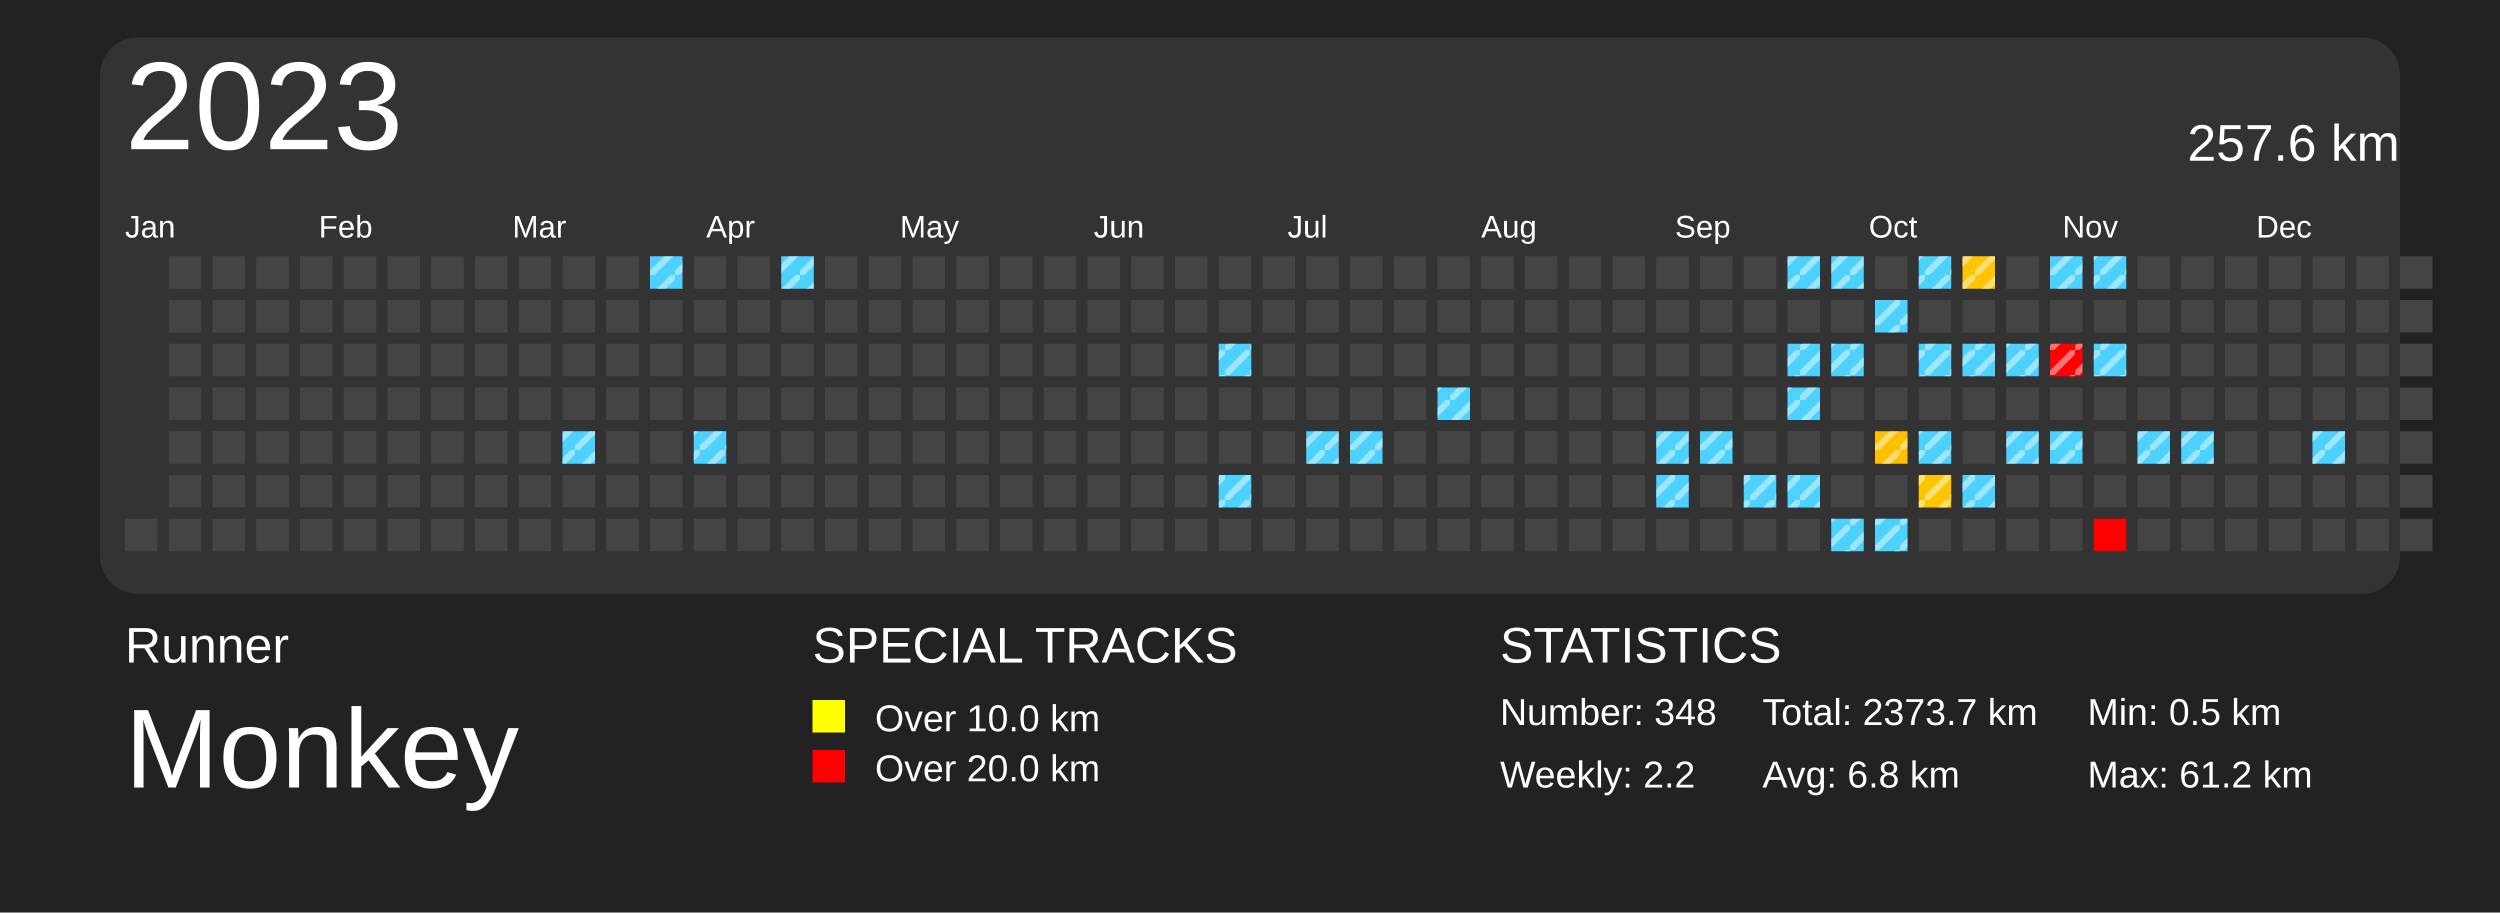
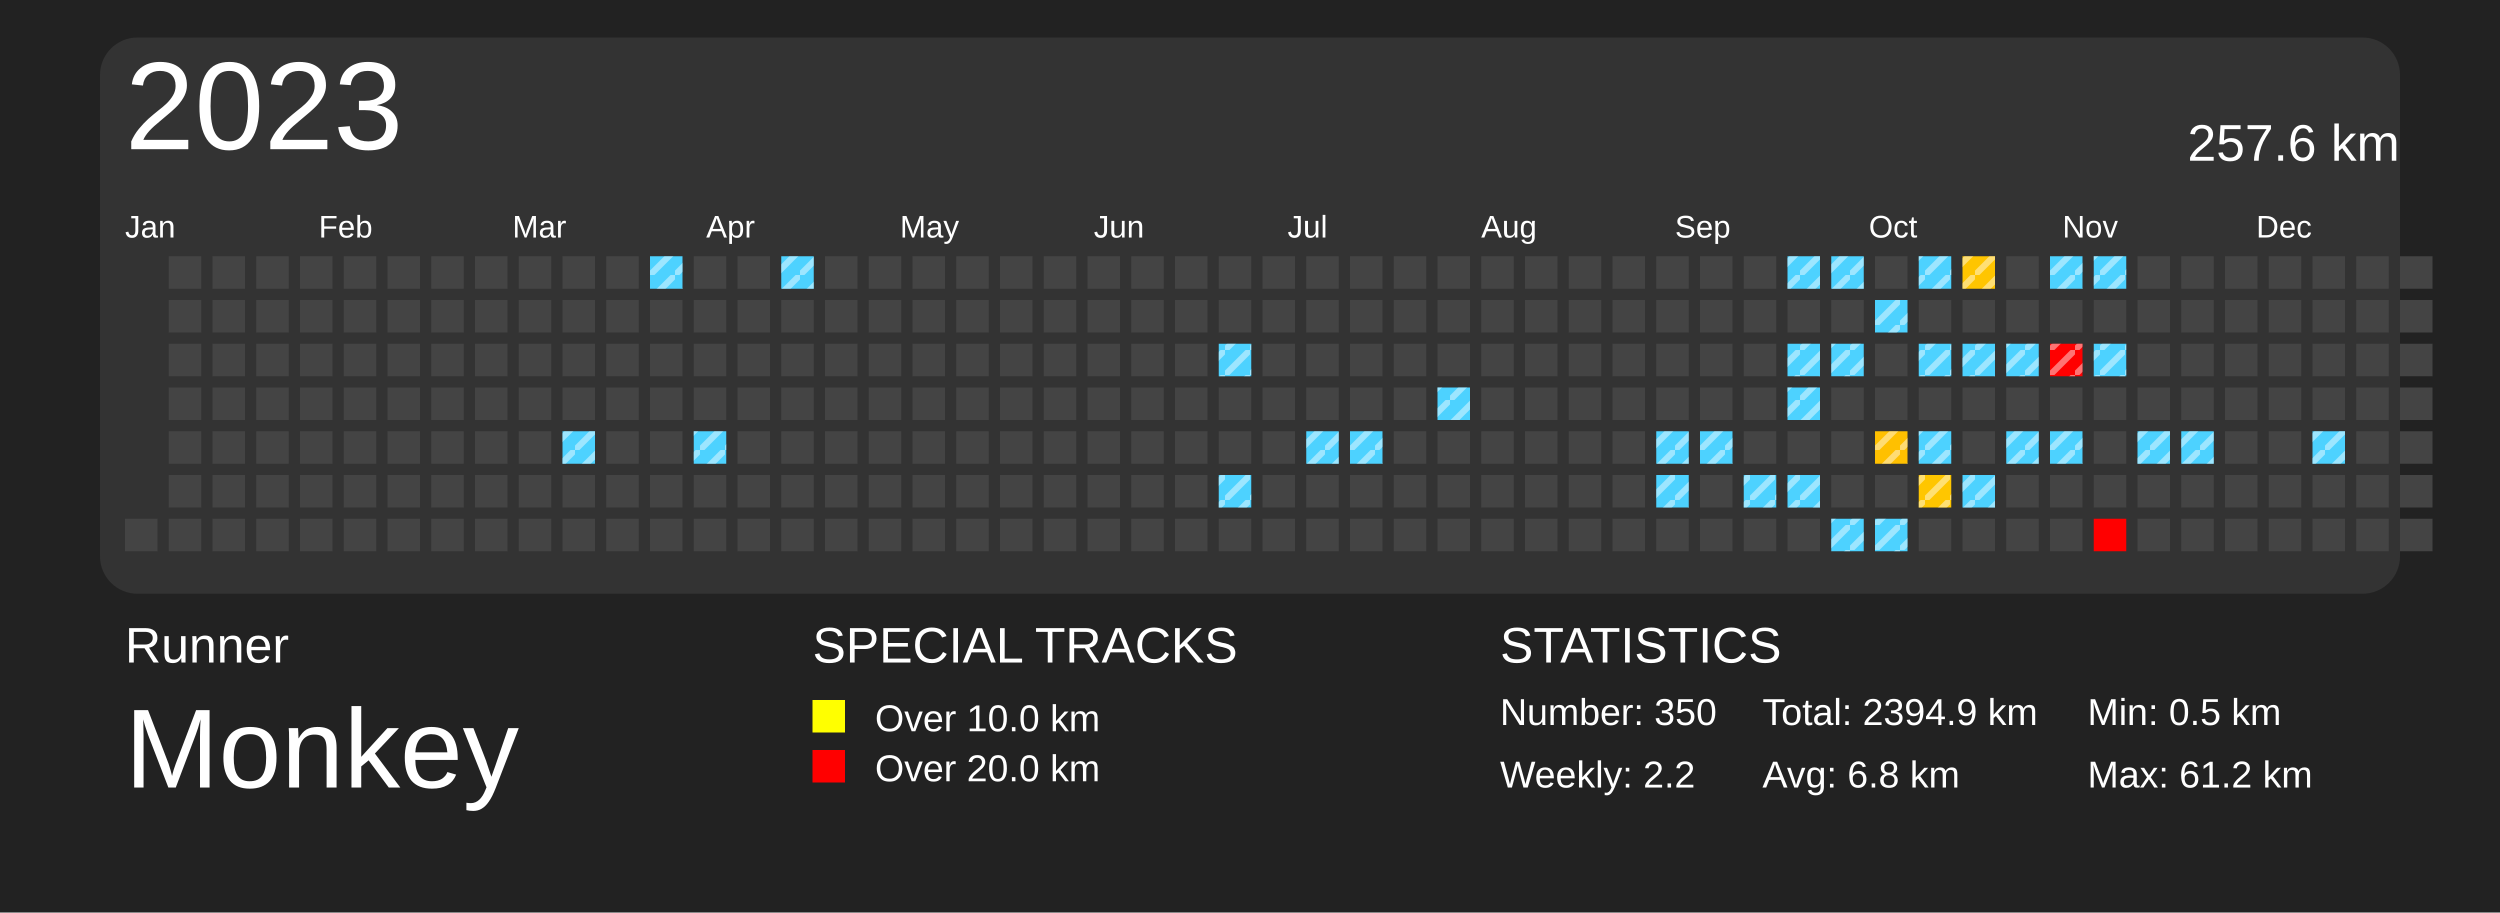
<svg xmlns="http://www.w3.org/2000/svg" baseProfile="full" height="73mm" version="1.1" viewBox="0,0,200,73" width="200mm">
  <defs>
    <pattern height="2" id="indoor-stripe" patternUnits="userSpaceOnUse" width="2">
      <line stroke="white" stroke-opacity="0.45" stroke-width="0.5" x1="0" x2="2" y1="2" y2="0" />
    </pattern>
  </defs>
  <rect fill="#222222" height="73" width="200" x="0" y="0" />
  <text fill="#FFFFFF" style="font-size:4px; font-family:Arial" x="10" y="53">Runner</text>
  <text fill="#FFFFFF" style="font-size:9px; font-family:Arial" x="10" y="63">Monkey</text>
  <text fill="#FFFFFF" style="font-size:4px; font-family:Arial" x="65" y="53">SPECIAL TRACKS</text>
  <rect fill="yellow" height="2.6" width="2.6" x="65" y="56" />
  <text fill="#FFFFFF" style="font-size:3px; font-family:Arial" x="70" y="58.5">Over 10.0 km</text>
  <rect fill="red" height="2.6" width="2.6" x="65" y="60" />
  <text fill="#FFFFFF" style="font-size:3px; font-family:Arial" x="70" y="62.5">Over 20.0 km</text>
  <text fill="#FFFFFF" style="font-size:4px; font-family:Arial" x="120" y="53">STATISTICS</text>
-   <text fill="#FFFFFF" style="font-size:3px; font-family:Arial" x="120" y="58">Number: 348</text>
+   <text fill="#FFFFFF" style="font-size:3px; font-family:Arial" x="120" y="58">Number: 350</text>
  <text fill="#FFFFFF" style="font-size:3px; font-family:Arial" x="120" y="63">Weekly: 2.2</text>
-   <text fill="#FFFFFF" style="font-size:3px; font-family:Arial" x="141" y="58">Total: 2373.7 km</text>
+   <text fill="#FFFFFF" style="font-size:3px; font-family:Arial" x="141" y="58">Total: 2394.9 km</text>
  <text fill="#FFFFFF" style="font-size:3px; font-family:Arial" x="141" y="63">Avg: 6.8 km</text>
  <text fill="#FFFFFF" style="font-size:3px; font-family:Arial" x="167" y="58">Min: 0.5 km</text>
  <text fill="#FFFFFF" style="font-size:3px; font-family:Arial" x="167" y="63">Max: 61.2 km</text>
  <rect fill="#333" height="44.5" rx="3" ry="3" width="184" x="8" y="3" />
  <text dominant-baseline="hanging" fill="#FFFFFF" style="font-size:10.0px; font-family:Arial;" x="10" y="5">2023</text>
  <text dominant-baseline="hanging" fill="#FFFFFF" style="font-size:4.125px; font-family:Arial;" x="175" y="10">257.6 km</text>
  <text fill="#FFFFFF" style="font-size:2.5px; font-family:Arial" x="10.0" y="19">Jan</text>
  <text fill="#FFFFFF" style="font-size:2.5px; font-family:Arial" x="25.5" y="19">Feb</text>
  <text fill="#FFFFFF" style="font-size:2.5px; font-family:Arial" x="41.0" y="19">Mar</text>
  <text fill="#FFFFFF" style="font-size:2.5px; font-family:Arial" x="56.5" y="19">Apr</text>
  <text fill="#FFFFFF" style="font-size:2.5px; font-family:Arial" x="72.0" y="19">May</text>
  <text fill="#FFFFFF" style="font-size:2.5px; font-family:Arial" x="87.5" y="19">Jun</text>
  <text fill="#FFFFFF" style="font-size:2.5px; font-family:Arial" x="103.0" y="19">Jul</text>
  <text fill="#FFFFFF" style="font-size:2.5px; font-family:Arial" x="118.5" y="19">Aug</text>
  <text fill="#FFFFFF" style="font-size:2.5px; font-family:Arial" x="134.0" y="19">Sep</text>
  <text fill="#FFFFFF" style="font-size:2.5px; font-family:Arial" x="149.5" y="19">Oct</text>
  <text fill="#FFFFFF" style="font-size:2.5px; font-family:Arial" x="165.0" y="19">Nov</text>
  <text fill="#FFFFFF" style="font-size:2.5px; font-family:Arial" x="180.5" y="19">Dec</text>
  <rect fill="#444444" height="2.6" width="2.6" x="10.0" y="41.5" />
  <rect fill="#444444" height="2.6" width="2.6" x="13.5" y="20.5" />
  <rect fill="#444444" height="2.6" width="2.6" x="13.5" y="24.0" />
  <rect fill="#444444" height="2.6" width="2.6" x="13.5" y="27.5" />
  <rect fill="#444444" height="2.6" width="2.6" x="13.5" y="31.0" />
  <rect fill="#444444" height="2.6" width="2.6" x="13.5" y="34.5" />
  <rect fill="#444444" height="2.6" width="2.6" x="13.5" y="38.0" />
  <rect fill="#444444" height="2.6" width="2.6" x="13.5" y="41.5" />
  <rect fill="#444444" height="2.6" width="2.6" x="17.0" y="20.5" />
  <rect fill="#444444" height="2.6" width="2.6" x="17.0" y="24.0" />
  <rect fill="#444444" height="2.6" width="2.6" x="17.0" y="27.5" />
  <rect fill="#444444" height="2.6" width="2.6" x="17.0" y="31.0" />
  <rect fill="#444444" height="2.6" width="2.6" x="17.0" y="34.5" />
  <rect fill="#444444" height="2.6" width="2.6" x="17.0" y="38.0" />
  <rect fill="#444444" height="2.6" width="2.6" x="17.0" y="41.5" />
  <rect fill="#444444" height="2.6" width="2.6" x="20.5" y="20.5" />
  <rect fill="#444444" height="2.6" width="2.6" x="20.5" y="24.0" />
  <rect fill="#444444" height="2.6" width="2.6" x="20.5" y="27.5" />
  <rect fill="#444444" height="2.6" width="2.6" x="20.5" y="31.0" />
  <rect fill="#444444" height="2.6" width="2.6" x="20.5" y="34.5" />
  <rect fill="#444444" height="2.6" width="2.6" x="20.5" y="38.0" />
  <rect fill="#444444" height="2.6" width="2.6" x="20.5" y="41.5" />
  <rect fill="#444444" height="2.6" width="2.6" x="24.0" y="20.5" />
  <rect fill="#444444" height="2.6" width="2.6" x="24.0" y="24.0" />
  <rect fill="#444444" height="2.6" width="2.6" x="24.0" y="27.5" />
  <rect fill="#444444" height="2.6" width="2.6" x="24.0" y="31.0" />
  <rect fill="#444444" height="2.6" width="2.6" x="24.0" y="34.5" />
  <rect fill="#444444" height="2.6" width="2.6" x="24.0" y="38.0" />
  <rect fill="#444444" height="2.6" width="2.6" x="24.0" y="41.5" />
  <rect fill="#444444" height="2.6" width="2.6" x="27.5" y="20.5" />
  <rect fill="#444444" height="2.6" width="2.6" x="27.5" y="24.0" />
  <rect fill="#444444" height="2.6" width="2.6" x="27.5" y="27.5" />
  <rect fill="#444444" height="2.6" width="2.6" x="27.5" y="31.0" />
  <rect fill="#444444" height="2.6" width="2.6" x="27.5" y="34.5" />
  <rect fill="#444444" height="2.6" width="2.6" x="27.5" y="38.0" />
  <rect fill="#444444" height="2.6" width="2.6" x="27.5" y="41.5" />
  <rect fill="#444444" height="2.6" width="2.6" x="31.0" y="20.5" />
  <rect fill="#444444" height="2.6" width="2.6" x="31.0" y="24.0" />
  <rect fill="#444444" height="2.6" width="2.6" x="31.0" y="27.5" />
  <rect fill="#444444" height="2.6" width="2.6" x="31.0" y="31.0" />
  <rect fill="#444444" height="2.6" width="2.6" x="31.0" y="34.5" />
  <rect fill="#444444" height="2.6" width="2.6" x="31.0" y="38.0" />
  <rect fill="#444444" height="2.6" width="2.6" x="31.0" y="41.5" />
  <rect fill="#444444" height="2.6" width="2.6" x="34.5" y="20.5" />
  <rect fill="#444444" height="2.6" width="2.6" x="34.5" y="24.0" />
  <rect fill="#444444" height="2.6" width="2.6" x="34.5" y="27.5" />
  <rect fill="#444444" height="2.6" width="2.6" x="34.5" y="31.0" />
  <rect fill="#444444" height="2.6" width="2.6" x="34.5" y="34.5" />
  <rect fill="#444444" height="2.6" width="2.6" x="34.5" y="38.0" />
  <rect fill="#444444" height="2.6" width="2.6" x="34.5" y="41.5" />
  <rect fill="#444444" height="2.6" width="2.6" x="38.0" y="20.5" />
  <rect fill="#444444" height="2.6" width="2.6" x="38.0" y="24.0" />
  <rect fill="#444444" height="2.6" width="2.6" x="38.0" y="27.5" />
  <rect fill="#444444" height="2.6" width="2.6" x="38.0" y="31.0" />
  <rect fill="#444444" height="2.6" width="2.6" x="38.0" y="34.5" />
  <rect fill="#444444" height="2.6" width="2.6" x="38.0" y="38.0" />
  <rect fill="#444444" height="2.6" width="2.6" x="38.0" y="41.5" />
  <rect fill="#444444" height="2.6" width="2.6" x="41.5" y="20.5" />
  <rect fill="#444444" height="2.6" width="2.6" x="41.5" y="24.0" />
  <rect fill="#444444" height="2.6" width="2.6" x="41.5" y="27.5" />
  <rect fill="#444444" height="2.6" width="2.6" x="41.5" y="31.0" />
  <rect fill="#444444" height="2.6" width="2.6" x="41.5" y="34.5" />
  <rect fill="#444444" height="2.6" width="2.6" x="41.5" y="38.0" />
  <rect fill="#444444" height="2.6" width="2.6" x="41.5" y="41.5" />
  <rect fill="#444444" height="2.6" width="2.6" x="45.0" y="20.5" />
  <rect fill="#444444" height="2.6" width="2.6" x="45.0" y="24.0" />
  <rect fill="#444444" height="2.6" width="2.6" x="45.0" y="27.5" />
  <rect fill="#444444" height="2.6" width="2.6" x="45.0" y="31.0" />
  <rect fill="#4dd2ff" height="2.6" width="2.6" x="45.0" y="34.5" />
  <rect fill="url(#indoor-stripe)" height="2.6" style="pointer-events: none;" width="2.6" x="45.0" y="34.5" />
  <rect fill="#444444" height="2.6" width="2.6" x="45.0" y="38.0" />
  <rect fill="#444444" height="2.6" width="2.6" x="45.0" y="41.5" />
  <rect fill="#444444" height="2.6" width="2.6" x="48.5" y="20.5" />
  <rect fill="#444444" height="2.6" width="2.6" x="48.5" y="24.0" />
  <rect fill="#444444" height="2.6" width="2.6" x="48.5" y="27.5" />
  <rect fill="#444444" height="2.6" width="2.6" x="48.5" y="31.0" />
  <rect fill="#444444" height="2.6" width="2.6" x="48.5" y="34.5" />
  <rect fill="#444444" height="2.6" width="2.6" x="48.5" y="38.0" />
  <rect fill="#444444" height="2.6" width="2.6" x="48.5" y="41.5" />
  <rect fill="#4dd2ff" height="2.6" width="2.6" x="52.0" y="20.5" />
  <rect fill="url(#indoor-stripe)" height="2.6" style="pointer-events: none;" width="2.6" x="52.0" y="20.5" />
  <rect fill="#444444" height="2.6" width="2.6" x="52.0" y="24.0" />
  <rect fill="#444444" height="2.6" width="2.6" x="52.0" y="27.5" />
  <rect fill="#444444" height="2.6" width="2.6" x="52.0" y="31.0" />
  <rect fill="#444444" height="2.6" width="2.6" x="52.0" y="34.5" />
  <rect fill="#444444" height="2.6" width="2.6" x="52.0" y="38.0" />
  <rect fill="#444444" height="2.6" width="2.6" x="52.0" y="41.5" />
  <rect fill="#444444" height="2.6" width="2.6" x="55.5" y="20.5" />
  <rect fill="#444444" height="2.6" width="2.6" x="55.5" y="24.0" />
  <rect fill="#444444" height="2.6" width="2.6" x="55.5" y="27.5" />
  <rect fill="#444444" height="2.6" width="2.6" x="55.5" y="31.0" />
  <rect fill="#4dd2ff" height="2.6" width="2.6" x="55.5" y="34.5" />
  <rect fill="url(#indoor-stripe)" height="2.6" style="pointer-events: none;" width="2.6" x="55.5" y="34.5" />
  <rect fill="#444444" height="2.6" width="2.6" x="55.5" y="38.0" />
  <rect fill="#444444" height="2.6" width="2.6" x="55.5" y="41.5" />
  <rect fill="#444444" height="2.6" width="2.6" x="59.0" y="20.5" />
  <rect fill="#444444" height="2.6" width="2.6" x="59.0" y="24.0" />
  <rect fill="#444444" height="2.6" width="2.6" x="59.0" y="27.5" />
  <rect fill="#444444" height="2.6" width="2.6" x="59.0" y="31.0" />
  <rect fill="#444444" height="2.6" width="2.6" x="59.0" y="34.5" />
  <rect fill="#444444" height="2.6" width="2.6" x="59.0" y="38.0" />
  <rect fill="#444444" height="2.6" width="2.6" x="59.0" y="41.5" />
  <rect fill="#4dd2ff" height="2.6" width="2.6" x="62.5" y="20.5" />
  <rect fill="url(#indoor-stripe)" height="2.6" style="pointer-events: none;" width="2.6" x="62.5" y="20.5" />
  <rect fill="#444444" height="2.6" width="2.6" x="62.5" y="24.0" />
  <rect fill="#444444" height="2.6" width="2.6" x="62.5" y="27.5" />
  <rect fill="#444444" height="2.6" width="2.6" x="62.5" y="31.0" />
  <rect fill="#444444" height="2.6" width="2.6" x="62.5" y="34.5" />
  <rect fill="#444444" height="2.6" width="2.6" x="62.5" y="38.0" />
  <rect fill="#444444" height="2.6" width="2.6" x="62.5" y="41.5" />
  <rect fill="#444444" height="2.6" width="2.6" x="66.0" y="20.5" />
  <rect fill="#444444" height="2.6" width="2.6" x="66.0" y="24.0" />
  <rect fill="#444444" height="2.6" width="2.6" x="66.0" y="27.5" />
  <rect fill="#444444" height="2.6" width="2.6" x="66.0" y="31.0" />
  <rect fill="#444444" height="2.6" width="2.6" x="66.0" y="34.5" />
  <rect fill="#444444" height="2.6" width="2.6" x="66.0" y="38.0" />
  <rect fill="#444444" height="2.6" width="2.6" x="66.0" y="41.5" />
  <rect fill="#444444" height="2.6" width="2.6" x="69.5" y="20.5" />
  <rect fill="#444444" height="2.6" width="2.6" x="69.5" y="24.0" />
  <rect fill="#444444" height="2.6" width="2.6" x="69.5" y="27.5" />
  <rect fill="#444444" height="2.6" width="2.6" x="69.5" y="31.0" />
  <rect fill="#444444" height="2.6" width="2.6" x="69.5" y="34.5" />
  <rect fill="#444444" height="2.6" width="2.6" x="69.5" y="38.0" />
  <rect fill="#444444" height="2.6" width="2.6" x="69.5" y="41.5" />
  <rect fill="#444444" height="2.6" width="2.6" x="73.0" y="20.5" />
  <rect fill="#444444" height="2.6" width="2.6" x="73.0" y="24.0" />
  <rect fill="#444444" height="2.6" width="2.6" x="73.0" y="27.5" />
  <rect fill="#444444" height="2.6" width="2.6" x="73.0" y="31.0" />
  <rect fill="#444444" height="2.6" width="2.6" x="73.0" y="34.5" />
  <rect fill="#444444" height="2.6" width="2.6" x="73.0" y="38.0" />
  <rect fill="#444444" height="2.6" width="2.6" x="73.0" y="41.5" />
  <rect fill="#444444" height="2.6" width="2.6" x="76.5" y="20.5" />
  <rect fill="#444444" height="2.6" width="2.6" x="76.5" y="24.0" />
  <rect fill="#444444" height="2.6" width="2.6" x="76.5" y="27.5" />
  <rect fill="#444444" height="2.6" width="2.6" x="76.5" y="31.0" />
  <rect fill="#444444" height="2.6" width="2.6" x="76.5" y="34.5" />
  <rect fill="#444444" height="2.6" width="2.6" x="76.5" y="38.0" />
  <rect fill="#444444" height="2.6" width="2.6" x="76.5" y="41.5" />
  <rect fill="#444444" height="2.6" width="2.6" x="80.0" y="20.5" />
  <rect fill="#444444" height="2.6" width="2.6" x="80.0" y="24.0" />
  <rect fill="#444444" height="2.6" width="2.6" x="80.0" y="27.5" />
  <rect fill="#444444" height="2.6" width="2.6" x="80.0" y="31.0" />
  <rect fill="#444444" height="2.6" width="2.6" x="80.0" y="34.5" />
  <rect fill="#444444" height="2.6" width="2.6" x="80.0" y="38.0" />
  <rect fill="#444444" height="2.6" width="2.6" x="80.0" y="41.5" />
  <rect fill="#444444" height="2.6" width="2.6" x="83.5" y="20.5" />
  <rect fill="#444444" height="2.6" width="2.6" x="83.5" y="24.0" />
  <rect fill="#444444" height="2.6" width="2.6" x="83.5" y="27.5" />
  <rect fill="#444444" height="2.6" width="2.6" x="83.5" y="31.0" />
  <rect fill="#444444" height="2.6" width="2.6" x="83.5" y="34.5" />
  <rect fill="#444444" height="2.6" width="2.6" x="83.5" y="38.0" />
  <rect fill="#444444" height="2.6" width="2.6" x="83.5" y="41.5" />
  <rect fill="#444444" height="2.6" width="2.6" x="87.0" y="20.5" />
  <rect fill="#444444" height="2.6" width="2.6" x="87.0" y="24.0" />
  <rect fill="#444444" height="2.6" width="2.6" x="87.0" y="27.5" />
  <rect fill="#444444" height="2.6" width="2.6" x="87.0" y="31.0" />
  <rect fill="#444444" height="2.6" width="2.6" x="87.0" y="34.5" />
  <rect fill="#444444" height="2.6" width="2.6" x="87.0" y="38.0" />
  <rect fill="#444444" height="2.6" width="2.6" x="87.0" y="41.5" />
  <rect fill="#444444" height="2.6" width="2.6" x="90.5" y="20.5" />
  <rect fill="#444444" height="2.6" width="2.6" x="90.5" y="24.0" />
  <rect fill="#444444" height="2.6" width="2.6" x="90.5" y="27.5" />
  <rect fill="#444444" height="2.6" width="2.6" x="90.5" y="31.0" />
  <rect fill="#444444" height="2.6" width="2.6" x="90.5" y="34.5" />
  <rect fill="#444444" height="2.6" width="2.6" x="90.5" y="38.0" />
  <rect fill="#444444" height="2.6" width="2.6" x="90.5" y="41.5" />
  <rect fill="#444444" height="2.6" width="2.6" x="94.0" y="20.5" />
  <rect fill="#444444" height="2.6" width="2.6" x="94.0" y="24.0" />
  <rect fill="#444444" height="2.6" width="2.6" x="94.0" y="27.5" />
  <rect fill="#444444" height="2.6" width="2.6" x="94.0" y="31.0" />
  <rect fill="#444444" height="2.6" width="2.6" x="94.0" y="34.5" />
  <rect fill="#444444" height="2.6" width="2.6" x="94.0" y="38.0" />
  <rect fill="#444444" height="2.6" width="2.6" x="94.0" y="41.5" />
  <rect fill="#444444" height="2.6" width="2.6" x="97.5" y="20.5" />
  <rect fill="#444444" height="2.6" width="2.6" x="97.5" y="24.0" />
  <rect fill="#4dd2ff" height="2.6" width="2.6" x="97.5" y="27.5" />
  <rect fill="url(#indoor-stripe)" height="2.6" style="pointer-events: none;" width="2.6" x="97.5" y="27.5" />
  <rect fill="#444444" height="2.6" width="2.6" x="97.5" y="31.0" />
  <rect fill="#444444" height="2.6" width="2.6" x="97.5" y="34.5" />
  <rect fill="#4dd2ff" height="2.6" width="2.6" x="97.5" y="38.0" />
  <rect fill="url(#indoor-stripe)" height="2.6" style="pointer-events: none;" width="2.6" x="97.5" y="38.0" />
  <rect fill="#444444" height="2.6" width="2.6" x="97.5" y="41.5" />
  <rect fill="#444444" height="2.6" width="2.6" x="101.0" y="20.5" />
  <rect fill="#444444" height="2.6" width="2.6" x="101.0" y="24.0" />
  <rect fill="#444444" height="2.6" width="2.6" x="101.0" y="27.5" />
  <rect fill="#444444" height="2.6" width="2.6" x="101.0" y="31.0" />
  <rect fill="#444444" height="2.6" width="2.6" x="101.0" y="34.5" />
  <rect fill="#444444" height="2.6" width="2.6" x="101.0" y="38.0" />
  <rect fill="#444444" height="2.6" width="2.6" x="101.0" y="41.5" />
  <rect fill="#444444" height="2.6" width="2.6" x="104.5" y="20.5" />
  <rect fill="#444444" height="2.6" width="2.6" x="104.5" y="24.0" />
  <rect fill="#444444" height="2.6" width="2.6" x="104.5" y="27.5" />
  <rect fill="#444444" height="2.6" width="2.6" x="104.5" y="31.0" />
  <rect fill="#4dd2ff" height="2.6" width="2.6" x="104.5" y="34.5" />
  <rect fill="url(#indoor-stripe)" height="2.6" style="pointer-events: none;" width="2.6" x="104.5" y="34.5" />
  <rect fill="#444444" height="2.6" width="2.6" x="104.5" y="38.0" />
  <rect fill="#444444" height="2.6" width="2.6" x="104.5" y="41.5" />
  <rect fill="#444444" height="2.6" width="2.6" x="108.0" y="20.5" />
  <rect fill="#444444" height="2.6" width="2.6" x="108.0" y="24.0" />
  <rect fill="#444444" height="2.6" width="2.6" x="108.0" y="27.5" />
  <rect fill="#444444" height="2.6" width="2.6" x="108.0" y="31.0" />
  <rect fill="#4dd2ff" height="2.6" width="2.6" x="108.0" y="34.5" />
  <rect fill="url(#indoor-stripe)" height="2.6" style="pointer-events: none;" width="2.6" x="108.0" y="34.5" />
  <rect fill="#444444" height="2.6" width="2.6" x="108.0" y="38.0" />
  <rect fill="#444444" height="2.6" width="2.6" x="108.0" y="41.5" />
  <rect fill="#444444" height="2.6" width="2.6" x="111.5" y="20.5" />
  <rect fill="#444444" height="2.6" width="2.6" x="111.5" y="24.0" />
  <rect fill="#444444" height="2.6" width="2.6" x="111.5" y="27.5" />
  <rect fill="#444444" height="2.6" width="2.6" x="111.5" y="31.0" />
  <rect fill="#444444" height="2.6" width="2.6" x="111.5" y="34.5" />
  <rect fill="#444444" height="2.6" width="2.6" x="111.5" y="38.0" />
  <rect fill="#444444" height="2.6" width="2.6" x="111.5" y="41.5" />
  <rect fill="#444444" height="2.6" width="2.6" x="115.0" y="20.5" />
  <rect fill="#444444" height="2.6" width="2.6" x="115.0" y="24.0" />
  <rect fill="#444444" height="2.6" width="2.6" x="115.0" y="27.5" />
  <rect fill="#4dd2ff" height="2.6" width="2.6" x="115.0" y="31.0" />
  <rect fill="url(#indoor-stripe)" height="2.6" style="pointer-events: none;" width="2.6" x="115.0" y="31.0" />
  <rect fill="#444444" height="2.6" width="2.6" x="115.0" y="34.5" />
  <rect fill="#444444" height="2.6" width="2.6" x="115.0" y="38.0" />
  <rect fill="#444444" height="2.6" width="2.6" x="115.0" y="41.5" />
  <rect fill="#444444" height="2.6" width="2.6" x="118.5" y="20.5" />
  <rect fill="#444444" height="2.6" width="2.6" x="118.5" y="24.0" />
  <rect fill="#444444" height="2.6" width="2.6" x="118.5" y="27.5" />
  <rect fill="#444444" height="2.6" width="2.6" x="118.5" y="31.0" />
  <rect fill="#444444" height="2.6" width="2.6" x="118.5" y="34.5" />
  <rect fill="#444444" height="2.6" width="2.6" x="118.5" y="38.0" />
  <rect fill="#444444" height="2.6" width="2.6" x="118.5" y="41.5" />
  <rect fill="#444444" height="2.6" width="2.6" x="122.0" y="20.5" />
  <rect fill="#444444" height="2.6" width="2.6" x="122.0" y="24.0" />
  <rect fill="#444444" height="2.6" width="2.6" x="122.0" y="27.5" />
  <rect fill="#444444" height="2.6" width="2.6" x="122.0" y="31.0" />
  <rect fill="#444444" height="2.6" width="2.6" x="122.0" y="34.5" />
  <rect fill="#444444" height="2.6" width="2.6" x="122.0" y="38.0" />
  <rect fill="#444444" height="2.6" width="2.6" x="122.0" y="41.5" />
  <rect fill="#444444" height="2.6" width="2.6" x="125.5" y="20.5" />
  <rect fill="#444444" height="2.6" width="2.6" x="125.5" y="24.0" />
  <rect fill="#444444" height="2.6" width="2.6" x="125.5" y="27.5" />
  <rect fill="#444444" height="2.6" width="2.6" x="125.5" y="31.0" />
  <rect fill="#444444" height="2.6" width="2.6" x="125.5" y="34.5" />
  <rect fill="#444444" height="2.6" width="2.6" x="125.5" y="38.0" />
  <rect fill="#444444" height="2.6" width="2.6" x="125.5" y="41.5" />
  <rect fill="#444444" height="2.6" width="2.6" x="129.0" y="20.5" />
  <rect fill="#444444" height="2.6" width="2.6" x="129.0" y="24.0" />
  <rect fill="#444444" height="2.6" width="2.6" x="129.0" y="27.5" />
  <rect fill="#444444" height="2.6" width="2.6" x="129.0" y="31.0" />
  <rect fill="#444444" height="2.6" width="2.6" x="129.0" y="34.5" />
  <rect fill="#444444" height="2.6" width="2.6" x="129.0" y="38.0" />
  <rect fill="#444444" height="2.6" width="2.6" x="129.0" y="41.5" />
  <rect fill="#444444" height="2.6" width="2.6" x="132.5" y="20.5" />
  <rect fill="#444444" height="2.6" width="2.6" x="132.5" y="24.0" />
  <rect fill="#444444" height="2.6" width="2.6" x="132.5" y="27.5" />
  <rect fill="#444444" height="2.6" width="2.6" x="132.5" y="31.0" />
  <rect fill="#4dd2ff" height="2.6" width="2.6" x="132.5" y="34.5" />
  <rect fill="url(#indoor-stripe)" height="2.6" style="pointer-events: none;" width="2.6" x="132.5" y="34.5" />
  <rect fill="#4dd2ff" height="2.6" width="2.6" x="132.5" y="38.0" />
  <rect fill="url(#indoor-stripe)" height="2.6" style="pointer-events: none;" width="2.6" x="132.5" y="38.0" />
  <rect fill="#444444" height="2.6" width="2.6" x="132.5" y="41.5" />
  <rect fill="#444444" height="2.6" width="2.6" x="136.0" y="20.5" />
  <rect fill="#444444" height="2.6" width="2.6" x="136.0" y="24.0" />
  <rect fill="#444444" height="2.6" width="2.6" x="136.0" y="27.5" />
  <rect fill="#444444" height="2.6" width="2.6" x="136.0" y="31.0" />
  <rect fill="#4dd2ff" height="2.6" width="2.6" x="136.0" y="34.5" />
  <rect fill="url(#indoor-stripe)" height="2.6" style="pointer-events: none;" width="2.6" x="136.0" y="34.5" />
  <rect fill="#444444" height="2.6" width="2.6" x="136.0" y="38.0" />
  <rect fill="#444444" height="2.6" width="2.6" x="136.0" y="41.5" />
  <rect fill="#444444" height="2.6" width="2.6" x="139.5" y="20.5" />
  <rect fill="#444444" height="2.6" width="2.6" x="139.5" y="24.0" />
  <rect fill="#444444" height="2.6" width="2.6" x="139.5" y="27.5" />
  <rect fill="#444444" height="2.6" width="2.6" x="139.5" y="31.0" />
  <rect fill="#444444" height="2.6" width="2.6" x="139.5" y="34.5" />
  <rect fill="#4dd2ff" height="2.6" width="2.6" x="139.5" y="38.0" />
  <rect fill="url(#indoor-stripe)" height="2.6" style="pointer-events: none;" width="2.6" x="139.5" y="38.0" />
  <rect fill="#444444" height="2.6" width="2.6" x="139.5" y="41.5" />
  <rect fill="#4dd2ff" height="2.6" width="2.6" x="143.0" y="20.5" />
  <rect fill="url(#indoor-stripe)" height="2.6" style="pointer-events: none;" width="2.6" x="143.0" y="20.5" />
  <rect fill="#444444" height="2.6" width="2.6" x="143.0" y="24.0" />
  <rect fill="#4dd2ff" height="2.6" width="2.6" x="143.0" y="27.5" />
  <rect fill="url(#indoor-stripe)" height="2.6" style="pointer-events: none;" width="2.6" x="143.0" y="27.5" />
  <rect fill="#4dd2ff" height="2.6" width="2.6" x="143.0" y="31.0" />
  <rect fill="url(#indoor-stripe)" height="2.6" style="pointer-events: none;" width="2.6" x="143.0" y="31.0" />
  <rect fill="#444444" height="2.6" width="2.6" x="143.0" y="34.5" />
  <rect fill="#4dd2ff" height="2.6" width="2.6" x="143.0" y="38.0" />
  <rect fill="url(#indoor-stripe)" height="2.6" style="pointer-events: none;" width="2.6" x="143.0" y="38.0" />
  <rect fill="#444444" height="2.6" width="2.6" x="143.0" y="41.5" />
  <rect fill="#4dd2ff" height="2.6" width="2.6" x="146.5" y="20.5" />
  <rect fill="url(#indoor-stripe)" height="2.6" style="pointer-events: none;" width="2.6" x="146.5" y="20.5" />
  <rect fill="#444444" height="2.6" width="2.6" x="146.5" y="24.0" />
  <rect fill="#4dd2ff" height="2.6" width="2.6" x="146.5" y="27.5" />
  <rect fill="url(#indoor-stripe)" height="2.6" style="pointer-events: none;" width="2.6" x="146.5" y="27.5" />
  <rect fill="#444444" height="2.6" width="2.6" x="146.5" y="31.0" />
  <rect fill="#444444" height="2.6" width="2.6" x="146.5" y="34.5" />
  <rect fill="#444444" height="2.6" width="2.6" x="146.5" y="38.0" />
  <rect fill="#4dd2ff" height="2.6" width="2.6" x="146.5" y="41.5" />
  <rect fill="url(#indoor-stripe)" height="2.6" style="pointer-events: none;" width="2.6" x="146.5" y="41.5" />
  <rect fill="#444444" height="2.6" width="2.6" x="150.0" y="20.5" />
  <rect fill="#4dd2ff" height="2.6" width="2.6" x="150.0" y="24.0" />
  <rect fill="url(#indoor-stripe)" height="2.6" style="pointer-events: none;" width="2.6" x="150.0" y="24.0" />
  <rect fill="#444444" height="2.6" width="2.6" x="150.0" y="27.5" />
  <rect fill="#444444" height="2.6" width="2.6" x="150.0" y="31.0" />
  <rect fill="#ffc000" height="2.6" width="2.6" x="150.0" y="34.5" />
  <rect fill="url(#indoor-stripe)" height="2.6" style="pointer-events: none;" width="2.6" x="150.0" y="34.5" />
  <rect fill="#444444" height="2.6" width="2.6" x="150.0" y="38.0" />
  <rect fill="#4dd2ff" height="2.6" width="2.6" x="150.0" y="41.5" />
  <rect fill="url(#indoor-stripe)" height="2.6" style="pointer-events: none;" width="2.6" x="150.0" y="41.5" />
  <rect fill="#4dd2ff" height="2.6" width="2.6" x="153.5" y="20.5" />
  <rect fill="url(#indoor-stripe)" height="2.6" style="pointer-events: none;" width="2.6" x="153.5" y="20.5" />
  <rect fill="#444444" height="2.6" width="2.6" x="153.5" y="24.0" />
  <rect fill="#4dd2ff" height="2.6" width="2.6" x="153.5" y="27.5" />
  <rect fill="url(#indoor-stripe)" height="2.6" style="pointer-events: none;" width="2.6" x="153.5" y="27.5" />
  <rect fill="#444444" height="2.6" width="2.6" x="153.5" y="31.0" />
  <rect fill="#4dd2ff" height="2.6" width="2.6" x="153.5" y="34.5" />
  <rect fill="url(#indoor-stripe)" height="2.6" style="pointer-events: none;" width="2.6" x="153.5" y="34.5" />
  <rect fill="#ffc600" height="2.6" width="2.6" x="153.5" y="38.0" />
  <rect fill="url(#indoor-stripe)" height="2.6" style="pointer-events: none;" width="2.6" x="153.5" y="38.0" />
  <rect fill="#444444" height="2.6" width="2.6" x="153.5" y="41.5" />
  <rect fill="#ffc500" height="2.6" width="2.6" x="157.0" y="20.5" />
  <rect fill="url(#indoor-stripe)" height="2.6" style="pointer-events: none;" width="2.6" x="157.0" y="20.5" />
  <rect fill="#444444" height="2.6" width="2.6" x="157.0" y="24.0" />
  <rect fill="#4dd2ff" height="2.6" width="2.6" x="157.0" y="27.5" />
  <rect fill="url(#indoor-stripe)" height="2.6" style="pointer-events: none;" width="2.6" x="157.0" y="27.5" />
  <rect fill="#444444" height="2.6" width="2.6" x="157.0" y="31.0" />
  <rect fill="#444444" height="2.6" width="2.6" x="157.0" y="34.5" />
  <rect fill="#4dd2ff" height="2.6" width="2.6" x="157.0" y="38.0" />
  <rect fill="url(#indoor-stripe)" height="2.6" style="pointer-events: none;" width="2.6" x="157.0" y="38.0" />
  <rect fill="#444444" height="2.6" width="2.6" x="157.0" y="41.5" />
  <rect fill="#444444" height="2.6" width="2.6" x="160.5" y="20.5" />
  <rect fill="#444444" height="2.6" width="2.6" x="160.5" y="24.0" />
  <rect fill="#4dd2ff" height="2.6" width="2.6" x="160.5" y="27.5" />
  <rect fill="url(#indoor-stripe)" height="2.6" style="pointer-events: none;" width="2.6" x="160.5" y="27.5" />
  <rect fill="#444444" height="2.6" width="2.6" x="160.5" y="31.0" />
  <rect fill="#4dd2ff" height="2.6" width="2.6" x="160.5" y="34.5" />
  <rect fill="url(#indoor-stripe)" height="2.6" style="pointer-events: none;" width="2.6" x="160.5" y="34.5" />
  <rect fill="#444444" height="2.6" width="2.6" x="160.5" y="38.0" />
  <rect fill="#444444" height="2.6" width="2.6" x="160.5" y="41.5" />
  <rect fill="#4dd2ff" height="2.6" width="2.6" x="164.0" y="20.5" />
  <rect fill="url(#indoor-stripe)" height="2.6" style="pointer-events: none;" width="2.6" x="164.0" y="20.5" />
  <rect fill="#444444" height="2.6" width="2.6" x="164.0" y="24.0" />
  <rect fill="red" height="2.6" width="2.6" x="164.0" y="27.5" />
  <rect fill="url(#indoor-stripe)" height="2.6" style="pointer-events: none;" width="2.6" x="164.0" y="27.5" />
  <rect fill="#444444" height="2.6" width="2.6" x="164.0" y="31.0" />
  <rect fill="#4dd2ff" height="2.6" width="2.6" x="164.0" y="34.5" />
  <rect fill="url(#indoor-stripe)" height="2.6" style="pointer-events: none;" width="2.6" x="164.0" y="34.5" />
  <rect fill="#444444" height="2.6" width="2.6" x="164.0" y="38.0" />
  <rect fill="#444444" height="2.6" width="2.6" x="164.0" y="41.5" />
  <rect fill="#4dd2ff" height="2.6" width="2.6" x="167.5" y="20.5" />
  <rect fill="url(#indoor-stripe)" height="2.6" style="pointer-events: none;" width="2.6" x="167.5" y="20.5" />
  <rect fill="#444444" height="2.6" width="2.6" x="167.5" y="24.0" />
  <rect fill="#4dd2ff" height="2.6" width="2.6" x="167.5" y="27.5" />
  <rect fill="url(#indoor-stripe)" height="2.6" style="pointer-events: none;" width="2.6" x="167.5" y="27.5" />
  <rect fill="#444444" height="2.6" width="2.6" x="167.5" y="31.0" />
  <rect fill="#444444" height="2.6" width="2.6" x="167.5" y="34.5" />
  <rect fill="#444444" height="2.6" width="2.6" x="167.5" y="38.0" />
  <rect fill="red" height="2.6" width="2.6" x="167.5" y="41.5" />
  <rect fill="#444444" height="2.6" width="2.6" x="171.0" y="20.5" />
  <rect fill="#444444" height="2.6" width="2.6" x="171.0" y="24.0" />
  <rect fill="#444444" height="2.6" width="2.6" x="171.0" y="27.5" />
  <rect fill="#444444" height="2.6" width="2.6" x="171.0" y="31.0" />
  <rect fill="#4dd2ff" height="2.6" width="2.6" x="171.0" y="34.5" />
  <rect fill="url(#indoor-stripe)" height="2.6" style="pointer-events: none;" width="2.6" x="171.0" y="34.5" />
  <rect fill="#444444" height="2.6" width="2.6" x="171.0" y="38.0" />
  <rect fill="#444444" height="2.6" width="2.6" x="171.0" y="41.5" />
  <rect fill="#444444" height="2.6" width="2.6" x="174.5" y="20.5" />
  <rect fill="#444444" height="2.6" width="2.6" x="174.5" y="24.0" />
  <rect fill="#444444" height="2.6" width="2.6" x="174.5" y="27.5" />
  <rect fill="#444444" height="2.6" width="2.6" x="174.5" y="31.0" />
  <rect fill="#4dd2ff" height="2.6" width="2.6" x="174.5" y="34.5" />
  <rect fill="url(#indoor-stripe)" height="2.6" style="pointer-events: none;" width="2.6" x="174.5" y="34.5" />
  <rect fill="#444444" height="2.6" width="2.6" x="174.5" y="38.0" />
  <rect fill="#444444" height="2.6" width="2.6" x="174.5" y="41.5" />
  <rect fill="#444444" height="2.6" width="2.6" x="178.0" y="20.5" />
  <rect fill="#444444" height="2.6" width="2.6" x="178.0" y="24.0" />
  <rect fill="#444444" height="2.6" width="2.6" x="178.0" y="27.5" />
  <rect fill="#444444" height="2.6" width="2.6" x="178.0" y="31.0" />
  <rect fill="#444444" height="2.6" width="2.6" x="178.0" y="34.5" />
  <rect fill="#444444" height="2.6" width="2.6" x="178.0" y="38.0" />
  <rect fill="#444444" height="2.6" width="2.6" x="178.0" y="41.5" />
  <rect fill="#444444" height="2.6" width="2.6" x="181.5" y="20.5" />
  <rect fill="#444444" height="2.6" width="2.6" x="181.5" y="24.0" />
  <rect fill="#444444" height="2.6" width="2.6" x="181.5" y="27.5" />
  <rect fill="#444444" height="2.6" width="2.6" x="181.5" y="31.0" />
  <rect fill="#444444" height="2.6" width="2.6" x="181.5" y="34.5" />
  <rect fill="#444444" height="2.6" width="2.6" x="181.5" y="38.0" />
  <rect fill="#444444" height="2.6" width="2.6" x="181.5" y="41.5" />
  <rect fill="#444444" height="2.6" width="2.6" x="185.0" y="20.5" />
  <rect fill="#444444" height="2.6" width="2.6" x="185.0" y="24.0" />
  <rect fill="#444444" height="2.6" width="2.6" x="185.0" y="27.5" />
  <rect fill="#444444" height="2.6" width="2.6" x="185.0" y="31.0" />
  <rect fill="#4dd2ff" height="2.6" width="2.6" x="185.0" y="34.5" />
  <rect fill="url(#indoor-stripe)" height="2.6" style="pointer-events: none;" width="2.6" x="185.0" y="34.5" />
  <rect fill="#444444" height="2.6" width="2.6" x="185.0" y="38.0" />
  <rect fill="#444444" height="2.6" width="2.6" x="185.0" y="41.5" />
  <rect fill="#444444" height="2.6" width="2.6" x="188.5" y="20.5" />
  <rect fill="#444444" height="2.6" width="2.6" x="188.5" y="24.0" />
  <rect fill="#444444" height="2.6" width="2.6" x="188.5" y="27.5" />
  <rect fill="#444444" height="2.6" width="2.6" x="188.5" y="31.0" />
  <rect fill="#444444" height="2.6" width="2.6" x="188.5" y="34.5" />
  <rect fill="#444444" height="2.6" width="2.6" x="188.5" y="38.0" />
  <rect fill="#444444" height="2.6" width="2.6" x="188.5" y="41.5" />
  <rect fill="#444444" height="2.6" width="2.6" x="192.0" y="20.5" />
  <rect fill="#444444" height="2.6" width="2.6" x="192.0" y="24.0" />
  <rect fill="#444444" height="2.6" width="2.6" x="192.0" y="27.5" />
  <rect fill="#444444" height="2.6" width="2.6" x="192.0" y="31.0" />
  <rect fill="#444444" height="2.6" width="2.6" x="192.0" y="34.5" />
  <rect fill="#444444" height="2.6" width="2.6" x="192.0" y="38.0" />
  <rect fill="#444444" height="2.6" width="2.6" x="192.0" y="41.5" />
</svg>
